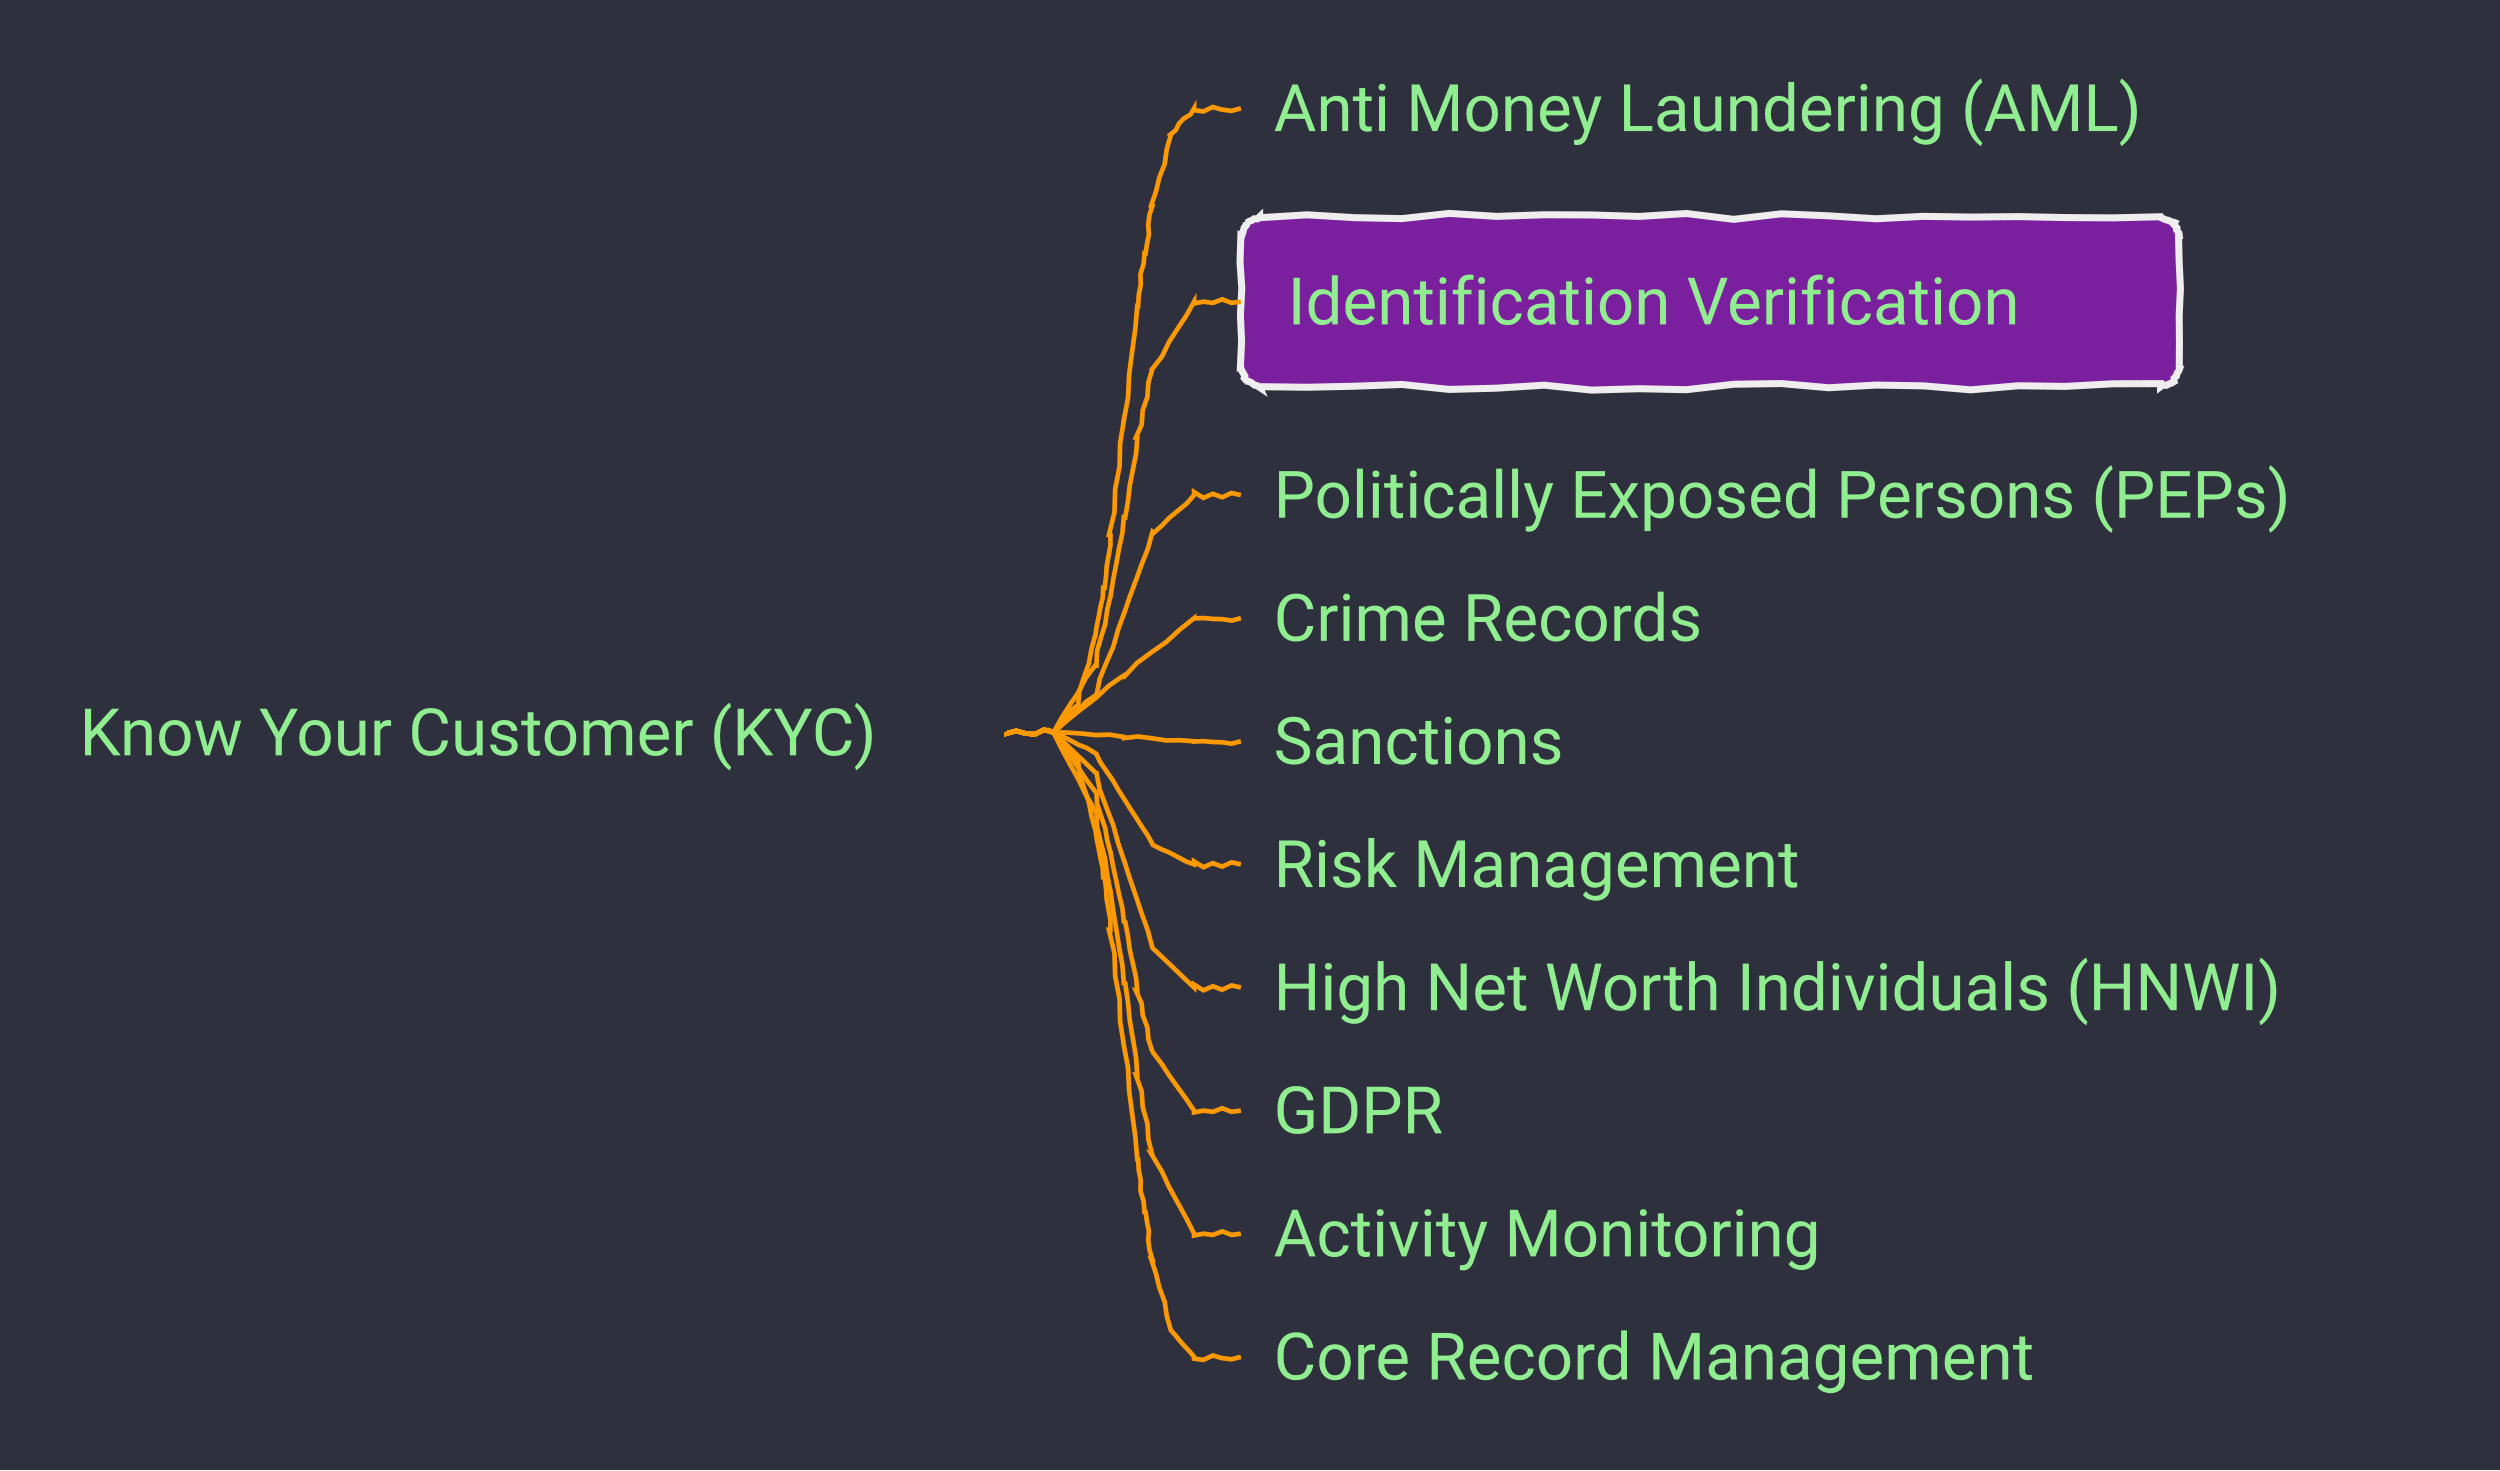
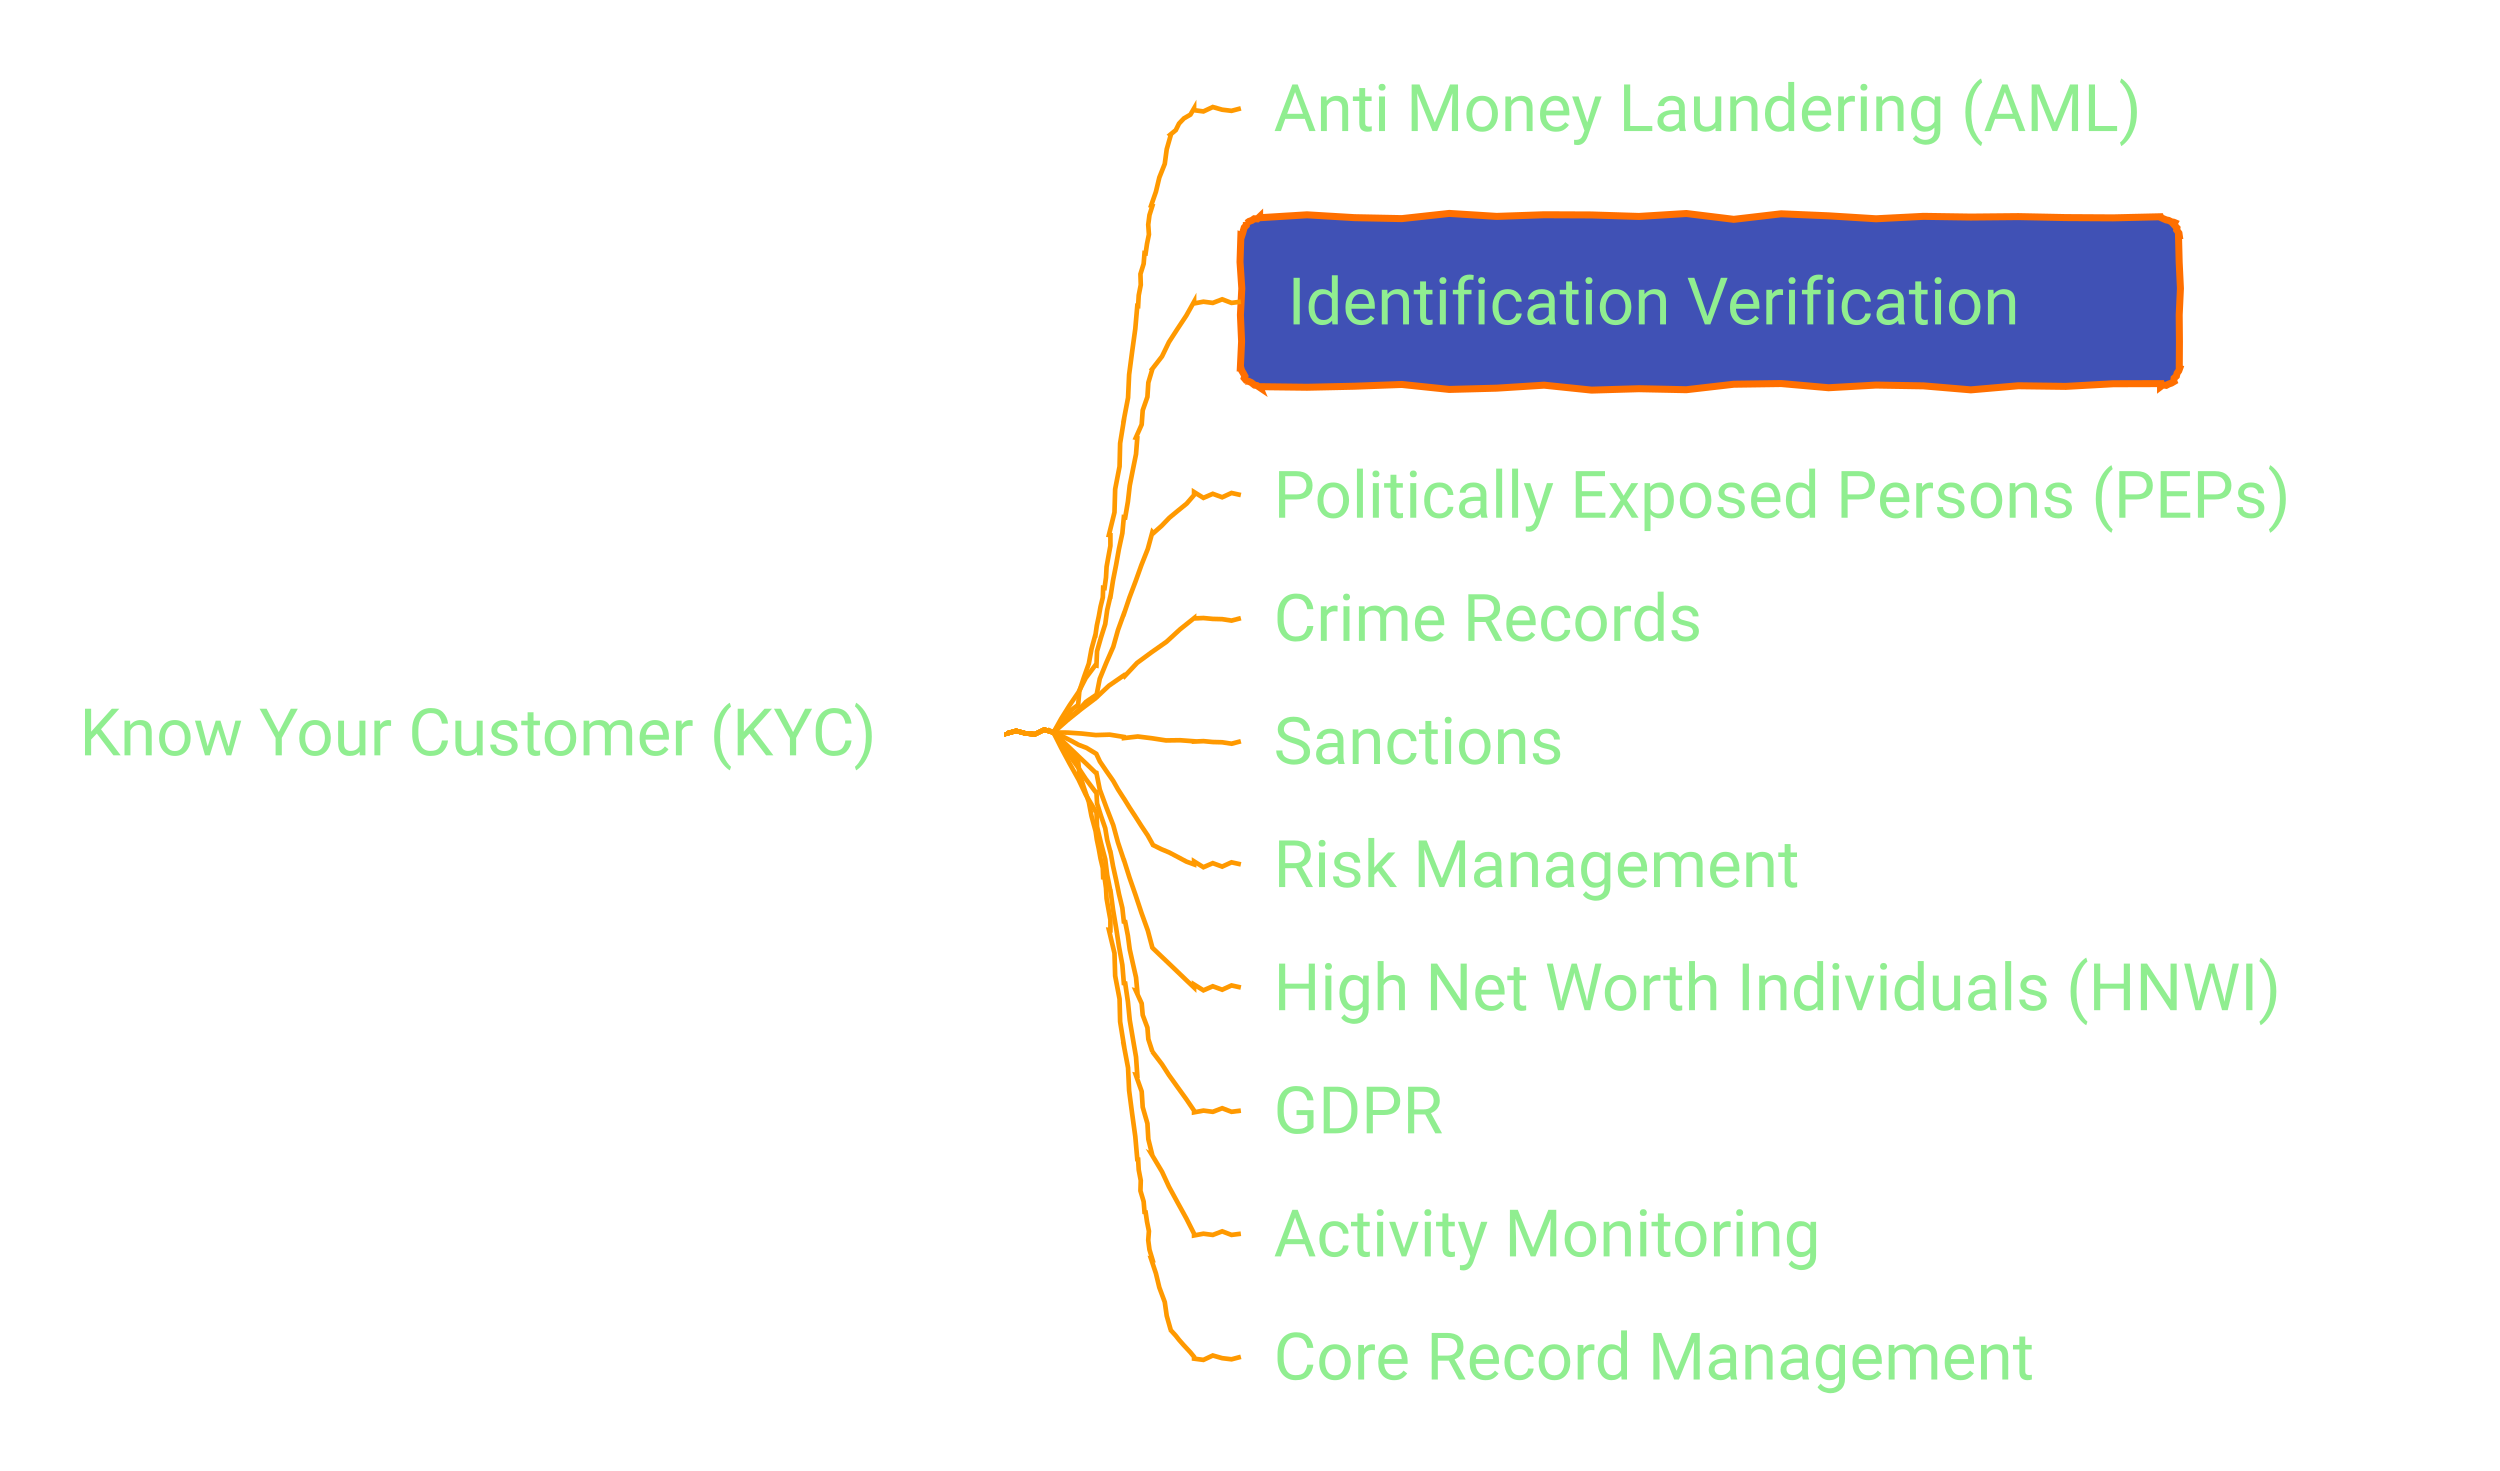
- <svg xmlns="http://www.w3.org/2000/svg" xmlns:xlink="http://www.w3.org/1999/xlink" contentStyleType="text/css" data-diagram-type="MINDMAP" height="314px" preserveAspectRatio="none" style="width:534px;height:314px;background:#2E303E;" version="1.1" viewBox="0 0 534 314" width="534px" zoomAndPan="magnify">
+ <svg xmlns="http://www.w3.org/2000/svg" xmlns:xlink="http://www.w3.org/1999/xlink" contentStyleType="text/css" data-diagram-type="MINDMAP" height="314px" preserveAspectRatio="none" style="width:534px;height:314px;" version="1.1" viewBox="0 0 534 314" width="534px" zoomAndPan="magnify">
  <defs />
  <g>
-     <rect fill="#2E303E" height="314" style="stroke:none;stroke-width:1;" width="534" x="0" y="0" />
    <a href="/use-case/client-360/know-your-customer/" target="_top" title="/use-case/client-360/know-your-customer/" xlink:actuate="onRequest" xlink:href="/use-case/client-360/know-your-customer/" xlink:show="new" xlink:title="/use-case/client-360/know-your-customer/" xlink:type="simple">
      <text fill="#90EE90" font-family="'Roboto'" font-size="14" lengthAdjust="spacing" textLength="189.602" x="17" y="161.331">Know Your Customer (KYC)</text>
    </a>
    <a href="/use-case/client-360/know-your-customer/anti-money-laundering/" target="_top" title="/use-case/client-360/know-your-customer/anti-money-laundering/" xlink:actuate="onRequest" xlink:href="/use-case/client-360/know-your-customer/anti-money-laundering/" xlink:show="new" xlink:title="/use-case/client-360/know-your-customer/anti-money-laundering/" xlink:type="simple">
      <text fill="#90EE90" font-family="'Roboto'" font-size="14" lengthAdjust="spacing" textLength="207.006" x="272.052" y="27.995">Anti Money Laundering (AML)</text>
    </a>
    <path d="M215.052,156.484 L215.052,156.671 L217.052,156.116 L219.052,156.656 L221.052,156.84 L223.052,155.85 L225.052,156.484 L225.052,156.484 L225.026,156.462 L225.905,155.214 L226.915,154.081 L228.017,153.027 L228.804,151.699 L230.032,150.755 L230.27,150.817 L230.546,147.664 L231.518,144.691 L232.573,141.741 L233.136,138.662 L233.958,135.651 L233.988,135.656 L234.28,133.63 L234.707,131.627 L235.069,129.613 L235.557,127.62 L235.635,125.559 L235.931,125.6 L236.243,123.348 L236.365,121.069 L236.767,118.829 L237.181,116.591 L237.181,114.296 L236.862,114.259 L238.054,109.435 L238.198,104.489 L239.139,99.636 L239.259,94.687 L240.052,89.816 L240.022,89.813 L240.953,84.959 L241.179,80.022 L241.821,75.134 L242.498,70.25 L242.923,65.337 L243.106,65.362 L243.23,63.084 L243.667,60.849 L243.598,58.544 L244.284,56.343 L244.468,54.074 L244.709,54.114 L244.999,52.088 L245.408,50.082 L245.263,47.983 L245.524,45.953 L246.145,43.982 L245.878,43.913 L246.905,40.955 L247.631,37.918 L248.794,34.996 L249.211,31.879 L250.071,28.878 L249.956,28.778 L251.144,27.798 L251.84,26.392 L252.885,25.289 L254.273,24.483 L255.052,23.148 L255.052,23.536 L257.052,23.801 L259.052,22.862 L261.052,23.432 L263.052,23.673 L265.052,23.148" fill="none" style="stroke:#FF9900;stroke-width:1;" />
-     <polygon fill="#7A209F" points="269.052,46.297,269.052,46.507,279.18,45.883,289.309,46.49,299.437,46.697,309.566,45.584,319.694,46.219,329.823,45.87,339.951,45.913,350.08,46.229,360.208,45.605,370.337,46.85,380.465,45.667,390.594,46.099,400.722,46.729,410.851,46.211,420.979,46.365,431.108,46.265,441.236,46.475,451.365,46.536,461.493,46.297,461.568,46.477,462.144,46.738,462.711,46.975,463.223,47.078,463.815,47.377,464.322,47.468,464.538,47.558,464.334,47.942,464.999,48.686,464.933,49.128,465.423,49.799,465.493,50.297,465.328,50.297,465.47,55.956,465.74,61.616,465.477,67.275,465.528,72.934,465.493,78.594,465.597,78.637,465.387,79.213,465.023,79.725,464.879,80.327,464.38,80.784,464.322,81.422,464.358,81.51,463.826,81.825,463.247,82.028,462.703,82.314,461.997,82.211,461.493,82.594,461.493,81.942,451.365,81.972,441.236,82.535,431.108,82.397,420.979,83.275,410.851,82.419,400.722,82.251,390.594,82.822,380.465,81.927,370.337,82.075,360.208,83.243,350.08,83.029,339.951,83.328,329.823,82.272,319.694,82.913,309.566,83.184,299.437,82.121,289.309,82.498,279.18,82.72,269.052,82.594,269.135,82.794,268.486,82.358,267.979,82.268,267.284,81.72,266.703,81.448,266.223,81.422,266.378,81.486,265.768,80.765,265.911,80.356,265.584,79.751,265.204,79.125,265.052,78.594,264.934,78.594,265.205,72.934,264.952,67.275,265.249,61.616,264.868,55.956,265.052,50.297,265.242,50.376,265.435,49.793,265.596,49.197,265.769,48.606,266.213,48.127,266.223,47.468,266.302,47.657,266.811,47.286,267.389,47.082,267.904,46.725,268.577,46.752,269.052,46.297" style="stroke:#EEEEEE;stroke-width:1.5;" />
+     <polygon fill="#4051B5" points="269.052,46.297,269.052,46.507,279.18,45.883,289.309,46.49,299.437,46.697,309.566,45.584,319.694,46.219,329.823,45.87,339.951,45.913,350.08,46.229,360.208,45.605,370.337,46.85,380.465,45.667,390.594,46.099,400.722,46.729,410.851,46.211,420.979,46.365,431.108,46.265,441.236,46.475,451.365,46.536,461.493,46.297,461.568,46.477,462.144,46.738,462.711,46.975,463.223,47.078,463.815,47.377,464.322,47.468,464.538,47.558,464.334,47.942,464.999,48.686,464.933,49.128,465.423,49.799,465.493,50.297,465.328,50.297,465.47,55.956,465.74,61.616,465.477,67.275,465.528,72.934,465.493,78.594,465.597,78.637,465.387,79.213,465.023,79.725,464.879,80.327,464.38,80.784,464.322,81.422,464.358,81.51,463.826,81.825,463.247,82.028,462.703,82.314,461.997,82.211,461.493,82.594,461.493,81.942,451.365,81.972,441.236,82.535,431.108,82.397,420.979,83.275,410.851,82.419,400.722,82.251,390.594,82.822,380.465,81.927,370.337,82.075,360.208,83.243,350.08,83.029,339.951,83.328,329.823,82.272,319.694,82.913,309.566,83.184,299.437,82.121,289.309,82.498,279.18,82.72,269.052,82.594,269.135,82.794,268.486,82.358,267.979,82.268,267.284,81.72,266.703,81.448,266.223,81.422,266.378,81.486,265.768,80.765,265.911,80.356,265.584,79.751,265.204,79.125,265.052,78.594,264.934,78.594,265.205,72.934,264.952,67.275,265.249,61.616,264.868,55.956,265.052,50.297,265.242,50.376,265.435,49.793,265.596,49.197,265.769,48.606,266.213,48.127,266.223,47.468,266.302,47.657,266.811,47.286,267.389,47.082,267.904,46.725,268.577,46.752,269.052,46.297" style="stroke:#FF6F00;stroke-width:1.5;" />
    <a href="/use-case/client-360/know-your-customer/identification-verification/" target="_top" title="/use-case/client-360/know-your-customer/identification-verification/" xlink:actuate="onRequest" xlink:href="/use-case/client-360/know-your-customer/identification-verification/" xlink:show="new" xlink:title="/use-case/client-360/know-your-customer/identification-verification/" xlink:type="simple">
      <text fill="#90EE90" font-family="'Roboto'" font-size="14" lengthAdjust="spacing" textLength="175.991" x="275.052" y="69.292">Identification Verification</text>
    </a>
    <path d="M215.052,156.484 L215.052,156.671 L217.052,156.116 L219.052,156.656 L221.052,156.84 L223.052,155.85 L225.052,156.484 L225.052,156.484 L225.022,156.466 L226.672,153.508 L228.469,150.642 L230.37,147.84 L231.916,144.818 L233.958,142.103 L234.198,142.156 L234.329,139.095 L235.161,136.188 L236.079,133.3 L236.499,130.303 L237.181,127.363 L237.211,127.368 L237.741,123.981 L238.407,120.617 L239.008,117.242 L239.734,113.888 L240.052,110.465 L240.346,110.515 L240.924,107.136 L241.312,103.725 L241.977,100.361 L242.656,96.999 L242.923,93.567 L242.61,93.499 L243.862,90.683 L244.083,87.643 L245.088,84.773 L245.286,81.728 L246.145,78.826 L246.12,78.81 L248.207,76.124 L249.69,73.063 L251.529,70.222 L253.399,67.401 L255.052,64.445 L255.052,64.815 L257.052,64.442 L259.052,64.701 L261.052,63.937 L263.052,64.698 L265.052,64.445" fill="none" style="stroke:#FF9900;stroke-width:1;" />
    <a href="/use-case/client-360/know-your-customer/peps/" target="_top" title="/use-case/client-360/know-your-customer/peps/" xlink:actuate="onRequest" xlink:href="/use-case/client-360/know-your-customer/peps/" xlink:show="new" xlink:title="/use-case/client-360/know-your-customer/peps/" xlink:type="simple">
      <text fill="#90EE90" font-family="'Roboto'" font-size="14" lengthAdjust="spacing" textLength="238.02" x="272.052" y="110.589">Politically Exposed Persons (PEPs)</text>
    </a>
    <path d="M215.052,156.484 L215.052,156.671 L217.052,156.116 L219.052,156.656 L221.052,156.84 L223.052,155.85 L225.052,156.484 L225.052,156.484 L225.029,156.459 L226.707,154.757 L228.501,153.186 L230.375,151.705 L231.972,149.912 L233.958,148.556 L234.19,148.637 L234.912,144.975 L236.312,141.55 L237.796,138.154 L238.797,134.589 L240.052,131.113 L240.08,131.123 L241.257,127.62 L242.564,124.162 L243.808,120.683 L245.173,117.245 L246.145,113.671 L246.344,113.893 L248.127,112.31 L249.783,110.584 L251.626,109.067 L253.478,107.561 L255.052,105.742 L255.052,105.101 L257.052,106.345 L259.052,105.479 L261.052,106.217 L263.052,105.302 L265.052,105.742" fill="none" style="stroke:#FF9900;stroke-width:1;" />
    <a href="/use-case/client-360/know-your-customer/crime-records/" target="_top" title="/use-case/client-360/know-your-customer/crime-records/" xlink:actuate="onRequest" xlink:href="/use-case/client-360/know-your-customer/crime-records/" xlink:show="new" xlink:title="/use-case/client-360/know-your-customer/crime-records/" xlink:type="simple">
      <text fill="#90EE90" font-family="'Roboto'" font-size="14" lengthAdjust="spacing" textLength="102.662" x="272.052" y="136.886">Crime Records</text>
    </a>
    <path d="M215.052,156.484 L215.052,156.671 L217.052,156.116 L219.052,156.656 L221.052,156.84 L223.052,155.85 L225.052,156.484 L225.052,156.484 L225.03,156.458 L227.932,153.893 L230.944,151.463 L234.033,149.127 L236.858,146.468 L240.052,144.262 L240.207,144.452 L242.875,141.6 L245.996,139.304 L249.173,137.077 L252.028,134.454 L255.052,132.039 L255.052,132.1 L257.052,132.011 L259.052,132.198 L261.052,132.252 L263.052,132.56 L265.052,132.039" fill="none" style="stroke:#FF9900;stroke-width:1;" />
    <a href="/use-case/client-360/know-your-customer/sanctions/" target="_top" title="/use-case/client-360/know-your-customer/sanctions/" xlink:actuate="onRequest" xlink:href="/use-case/client-360/know-your-customer/sanctions/" xlink:show="new" xlink:title="/use-case/client-360/know-your-customer/sanctions/" xlink:type="simple">
      <text fill="#90EE90" font-family="'Roboto'" font-size="14" lengthAdjust="spacing" textLength="68.147" x="272.052" y="163.183">Sanctions</text>
    </a>
    <path d="M215.052,156.484 L215.052,156.671 L217.052,156.116 L219.052,156.656 L221.052,156.84 L223.052,155.85 L225.052,156.484 L225.052,156.484 L225.05,156.45 L228.04,156.48 L231.041,156.685 L234.05,157.01 L237.033,156.918 L240.052,157.41 L240.067,157.656 L243.035,157.316 L246.046,157.693 L249.064,158.157 L252.049,158.113 L255.052,158.336 L255.052,158.397 L257.052,158.308 L259.052,158.495 L261.052,158.548 L263.052,158.857 L265.052,158.336" fill="none" style="stroke:#FF9900;stroke-width:1;" />
    <a href="/use-case/client-360/know-your-customer/risk-management/" target="_top" title="/use-case/client-360/know-your-customer/risk-management/" xlink:actuate="onRequest" xlink:href="/use-case/client-360/know-your-customer/risk-management/" xlink:show="new" xlink:title="/use-case/client-360/know-your-customer/risk-management/" xlink:type="simple">
      <text fill="#90EE90" font-family="'Roboto'" font-size="14" lengthAdjust="spacing" textLength="125.692" x="272.052" y="189.48">Risk Management</text>
    </a>
    <path d="M215.052,156.484 L215.052,156.671 L217.052,156.116 L219.052,156.656 L221.052,156.84 L223.052,155.85 L225.052,156.484 L225.052,156.484 L225.036,156.453 L226.749,157.194 L228.539,158.091 L230.382,159.096 L232.041,159.727 L233.958,160.883 L234.166,161.014 L234.94,162.668 L236.321,164.706 L237.777,166.791 L238.801,168.603 L240.052,170.559 L240.077,170.575 L241.258,172.486 L242.556,174.471 L243.798,176.421 L245.147,178.438 L246.145,180.235 L246.278,180.502 L248.06,181.385 L249.758,182.095 L251.581,183.058 L253.409,184.033 L255.052,184.633 L255.052,183.992 L257.052,185.236 L259.052,184.369 L261.052,185.107 L263.052,184.193 L265.052,184.633" fill="none" style="stroke:#FF9900;stroke-width:1;" />
    <a href="/use-case/client-360/know-your-customer/high-net-worth-individuals/" target="_top" title="/use-case/client-360/know-your-customer/high-net-worth-individuals/" xlink:actuate="onRequest" xlink:href="/use-case/client-360/know-your-customer/high-net-worth-individuals/" xlink:show="new" xlink:title="/use-case/client-360/know-your-customer/high-net-worth-individuals/" xlink:type="simple">
      <text fill="#90EE90" font-family="'Roboto'" font-size="14" lengthAdjust="spacing" textLength="242.45" x="272.052" y="215.776">High Net Worth Individuals (HNWI)</text>
    </a>
    <path d="M215.052,156.484 L215.052,156.671 L217.052,156.116 L219.052,156.656 L221.052,156.84 L223.052,155.85 L225.052,156.484 L225.052,156.484 L225.028,156.459 L226.702,158.049 L228.496,159.764 L230.375,161.567 L231.964,163.068 L233.958,164.992 L234.192,165.068 L234.91,168.648 L236.312,172.451 L237.797,176.28 L238.797,179.952 L240.052,183.707 L240.081,183.716 L241.257,187.446 L242.565,191.218 L243.809,194.969 L245.174,198.76 L246.145,202.423 L246.351,202.638 L248.135,204.342 L249.786,205.907 L251.632,207.676 L253.486,209.454 L255.052,210.93 L255.052,210.289 L257.052,211.533 L259.052,210.666 L261.052,211.404 L263.052,210.49 L265.052,210.93" fill="none" style="stroke:#FF9900;stroke-width:1;" />
    <a href="/use-case/client-360/know-your-customer/gdpr/" target="_top" title="/use-case/client-360/know-your-customer/gdpr/" xlink:actuate="onRequest" xlink:href="/use-case/client-360/know-your-customer/gdpr/" xlink:show="new" xlink:title="/use-case/client-360/know-your-customer/gdpr/" xlink:type="simple">
      <text fill="#90EE90" font-family="'Roboto'" font-size="14" lengthAdjust="spacing" textLength="39.799" x="272.052" y="242.073">GDPR</text>
    </a>
    <path d="M215.052,156.484 L215.052,156.671 L217.052,156.116 L219.052,156.656 L221.052,156.84 L223.052,155.85 L225.052,156.484 L225.052,156.484 L225.024,156.464 L226.678,158.898 L228.475,161.433 L230.371,164.036 L231.926,166.4 L233.958,169.1 L234.197,169.16 L234.331,171.619 L235.162,174.252 L236.078,176.906 L236.499,179.436 L237.181,182.032 L237.21,182.037 L237.741,184.994 L238.407,187.976 L239.008,190.946 L239.733,193.94 L240.052,196.856 L240.345,196.912 L240.922,199.878 L241.311,202.806 L241.977,205.789 L242.655,208.774 L242.923,211.679 L242.612,211.602 L243.86,214.338 L244.084,216.82 L245.087,219.495 L245.287,221.971 L246.145,224.611 L246.121,224.593 L248.196,227.324 L249.69,229.644 L251.528,232.207 L253.393,234.79 L255.052,237.227 L255.052,237.596 L257.052,237.223 L259.052,237.482 L261.052,236.718 L263.052,237.479 L265.052,237.227" fill="none" style="stroke:#FF9900;stroke-width:1;" />
    <a href="/use-case/client-360/know-your-customer/activity-monitoring/" target="_top" title="/use-case/client-360/know-your-customer/activity-monitoring/" xlink:actuate="onRequest" xlink:href="/use-case/client-360/know-your-customer/activity-monitoring/" xlink:show="new" xlink:title="/use-case/client-360/know-your-customer/activity-monitoring/" xlink:type="simple">
      <text fill="#90EE90" font-family="'Roboto'" font-size="14" lengthAdjust="spacing" textLength="131.92" x="272.052" y="268.37">Activity Monitoring</text>
    </a>
    <path d="M215.052,156.484 L215.052,156.671 L217.052,156.116 L219.052,156.656 L221.052,156.84 L223.052,155.85 L225.052,156.484 L225.052,156.484 L225.021,156.468 L226.666,159.74 L228.464,163.094 L230.369,166.505 L231.905,169.72 L233.958,173.209 L234.2,173.255 L234.327,176.586 L235.161,180.05 L236.08,183.53 L236.499,186.917 L237.181,190.352 L237.211,190.357 L237.741,194.28 L238.408,198.224 L239.008,202.159 L239.735,206.111 L240.052,210.004 L240.347,210.047 L240.925,213.978 L241.312,217.881 L241.978,221.825 L242.657,225.77 L242.923,229.656 L242.608,229.596 L243.864,233.14 L244.082,236.488 L245.09,239.985 L245.285,243.329 L246.145,246.799 L246.119,246.784 L248.218,250.298 L249.689,253.478 L251.531,256.856 L253.403,260.249 L255.052,263.523 L255.052,263.893 L257.052,263.52 L259.052,263.779 L261.052,263.015 L263.052,263.776 L265.052,263.523" fill="none" style="stroke:#FF9900;stroke-width:1;" />
    <a href="/use-case/client-360/know-your-customer/core-record-management/" target="_top" title="/use-case/client-360/know-your-customer/core-record-management/" xlink:actuate="onRequest" xlink:href="/use-case/client-360/know-your-customer/core-record-management/" xlink:show="new" xlink:title="/use-case/client-360/know-your-customer/core-record-management/" xlink:type="simple">
      <text fill="#90EE90" font-family="'Roboto'" font-size="14" lengthAdjust="spacing" textLength="183.08" x="272.052" y="294.667">Core Record Management</text>
    </a>
    <path d="M215.052,156.484 L215.052,156.671 L217.052,156.116 L219.052,156.656 L221.052,156.84 L223.052,155.85 L225.052,156.484 L225.052,156.484 L225.026,156.462 L225.905,157.506 L226.915,158.664 L228.017,159.902 L228.804,160.866 L230.032,162.214 L230.27,162.276 L230.546,165.164 L231.518,168.233 L232.573,171.325 L233.136,174.288 L233.958,177.318 L233.988,177.323 L234.28,179.334 L234.707,181.368 L235.069,183.39 L235.557,185.434 L235.635,187.41 L235.931,187.45 L236.243,189.703 L236.365,191.93 L236.767,194.195 L237.181,196.463 L237.181,198.673 L236.862,198.635 L238.054,203.604 L238.198,208.449 L239.139,213.388 L239.259,218.231 L240.052,223.152 L240.022,223.149 L240.953,228.087 L241.179,232.942 L241.821,237.846 L242.498,242.754 L242.923,247.632 L243.106,247.657 L243.23,249.884 L243.667,252.155 L243.598,254.355 L244.284,256.66 L244.468,258.895 L244.709,258.935 L244.999,260.946 L245.408,262.976 L245.263,264.915 L245.524,266.921 L246.145,268.987 L245.878,268.917 L246.905,272.001 L247.631,275.006 L248.794,278.125 L249.211,281.051 L250.071,284.091 L249.956,283.991 L251.144,285.303 L251.84,286.188 L252.885,287.377 L254.273,288.864 L255.052,289.82 L255.052,290.208 L257.052,290.473 L259.052,289.534 L261.052,290.104 L263.052,290.345 L265.052,289.82" fill="none" style="stroke:#FF9900;stroke-width:1;" />
  </g>
</svg>
